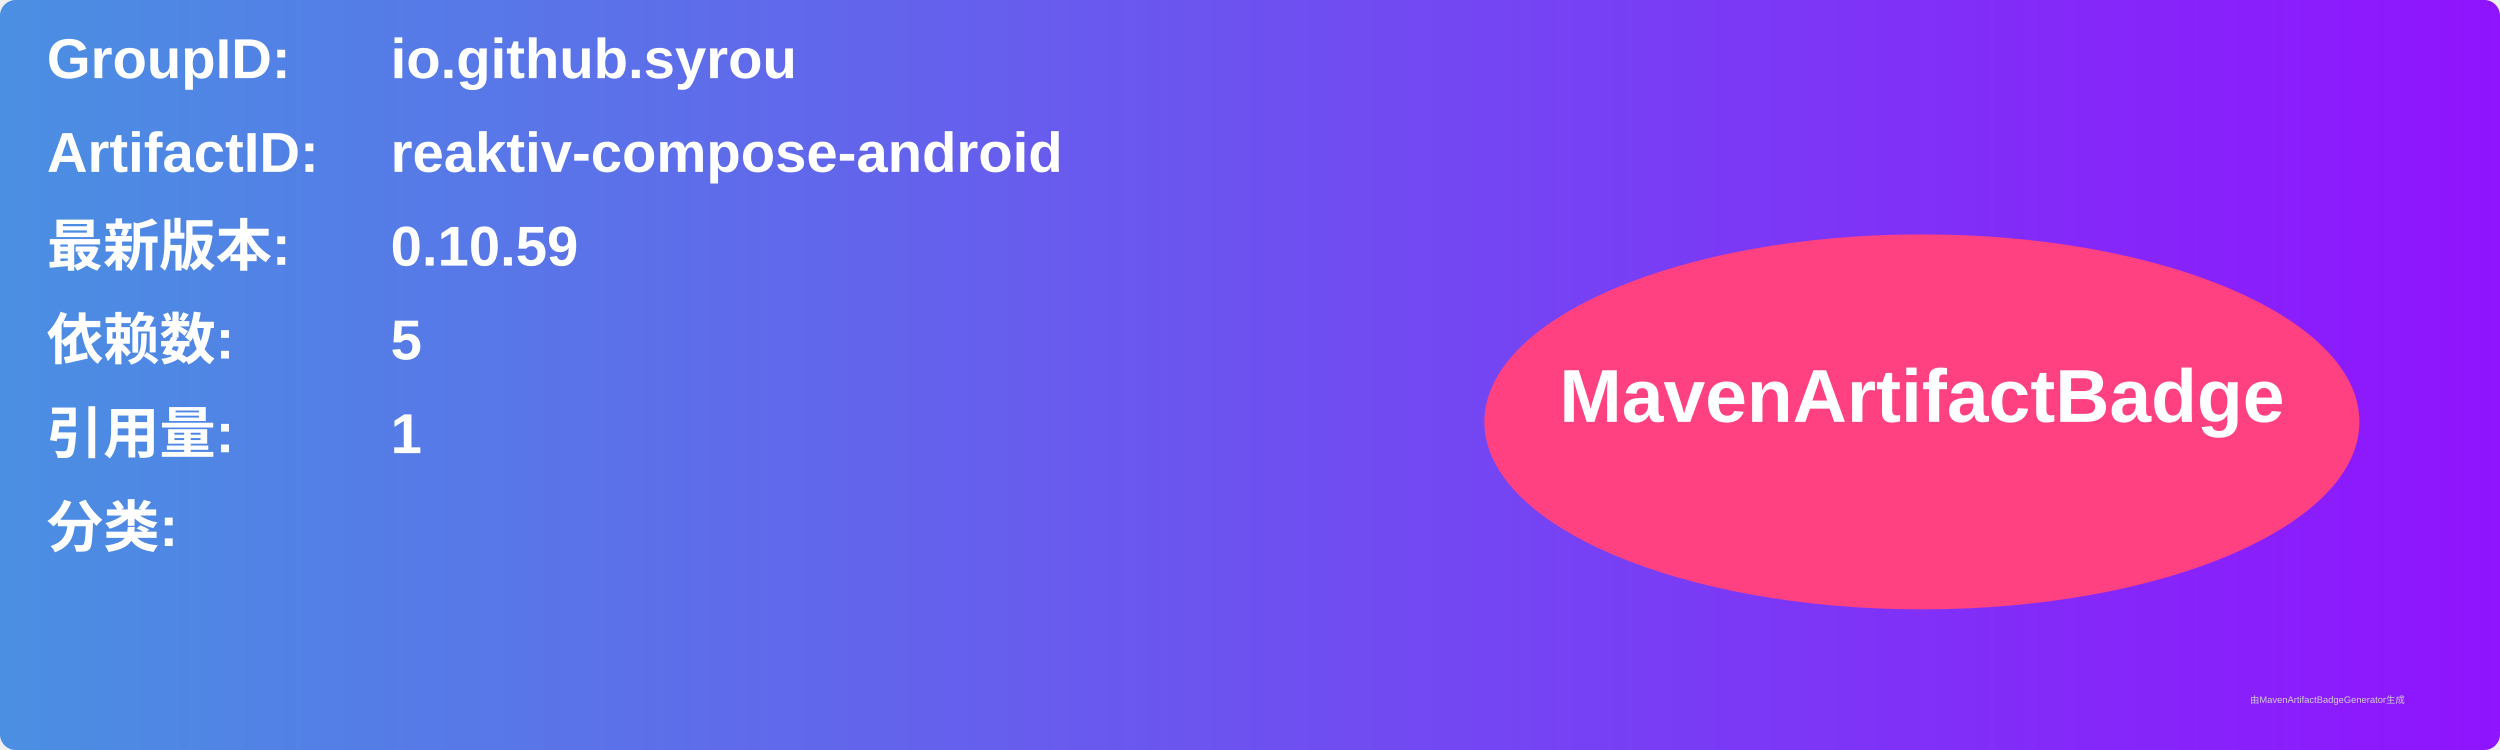
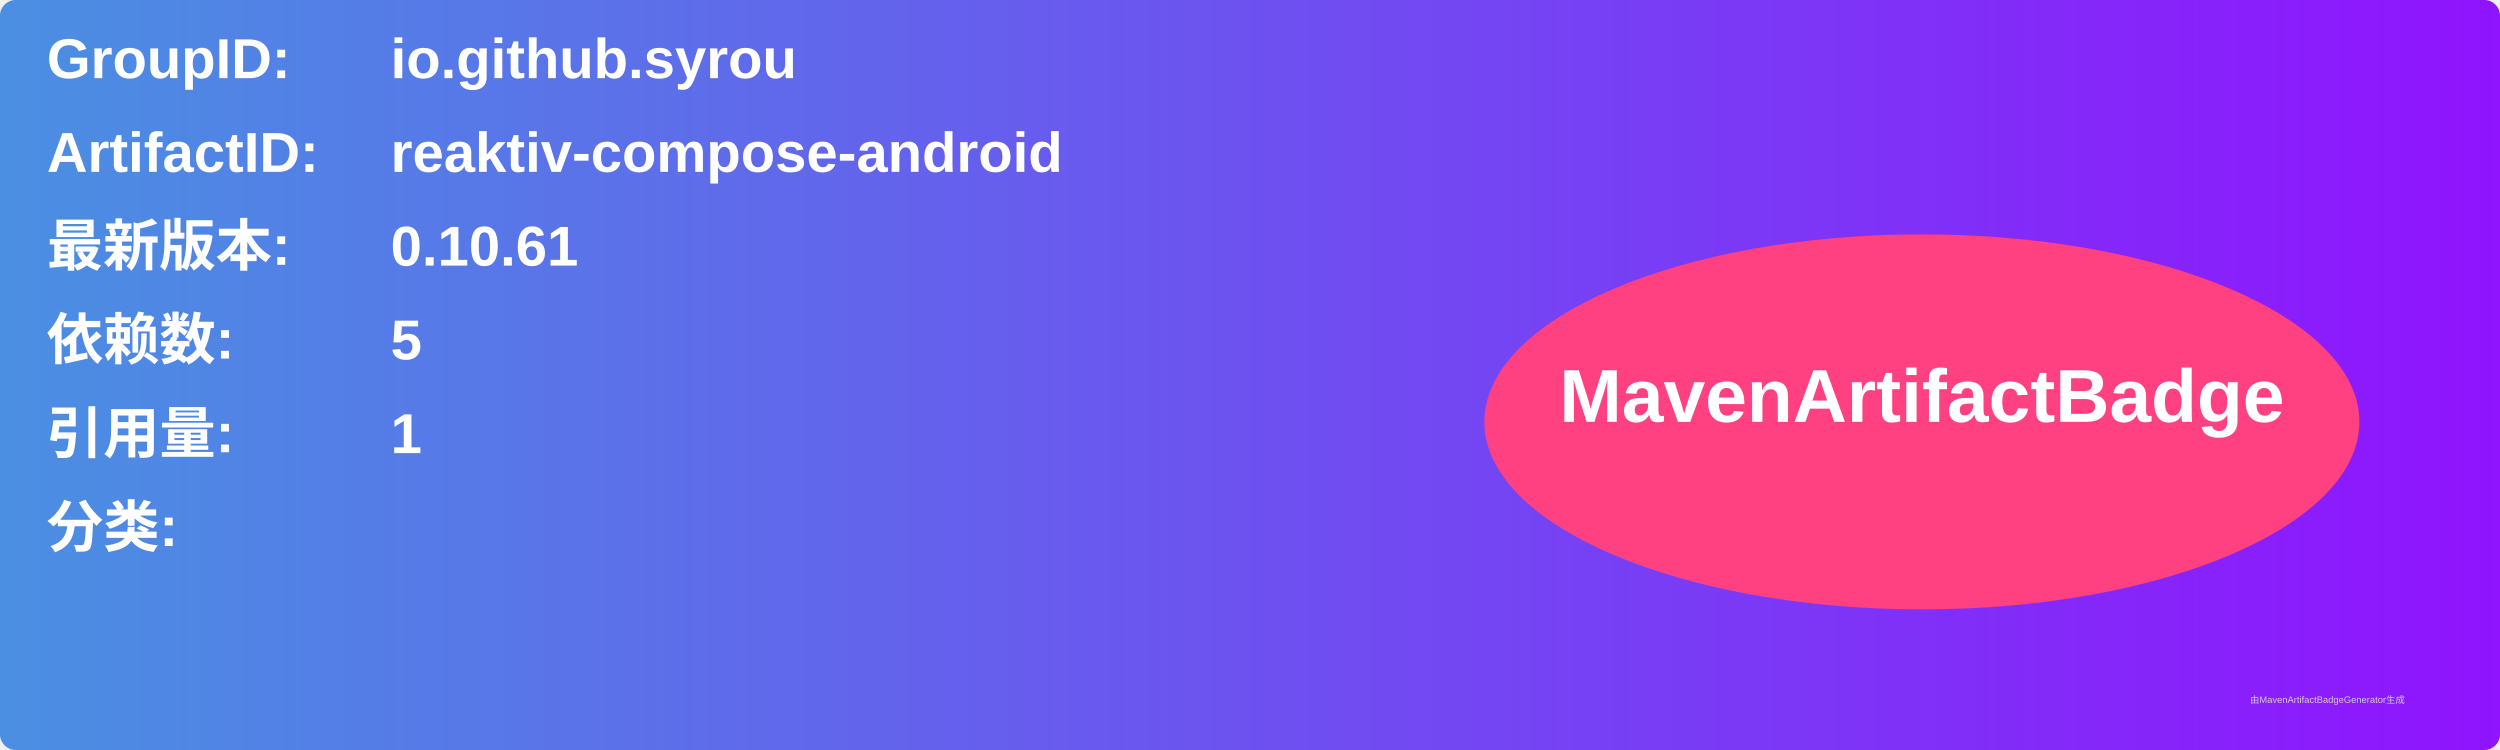
<svg xmlns="http://www.w3.org/2000/svg" width="800" height="240" viewBox="0 0 800 240">
  <linearGradient id="grad" x1="0%" y1="0%" x2="100%" y2="0%">
    <stop offset="0%" stop-color="#4a90e2" />
    <stop offset="100%" stop-color="#9013fe" />
  </linearGradient>
  <rect width="100%" height="100%" rx="5" ry="5" fill="url(#grad)" />
  <g transform="translate(15, 15)">
    <text x="0" y="10" font-family="Arial" font-size="18" fill="white" font-weight="bold" width="260">GroupID:</text>
    <text x="110" y="10" font-family="Arial" font-size="18" fill="white" font-weight="bold" width="460">io.github.syrou</text>
    <text x="0" y="40" font-family="Arial" font-size="18" fill="white" font-weight="bold" width="260">ArtifactID:</text>
    <text x="110" y="40" font-family="Arial" font-size="18" fill="white" font-weight="bold" width="460">reaktiv-compose-android</text>
    <text x="0" y="70" font-family="Arial" font-size="18" fill="white" font-weight="bold">最新版本:</text>
    <text x="110" y="70" font-family="Arial" font-size="18" fill="white" font-weight="bold">
-       <tspan font-weight="bold">0.10.59</tspan>
+       <tspan font-weight="bold">0.10.61</tspan>
    </text>
    <text x="0" y="100" font-family="Arial" font-size="18" fill="white" font-weight="bold">依赖数: </text>
    <text x="110" y="100" font-family="Arial" font-size="18" fill="white">
      <tspan font-weight="bold">5</tspan>
    </text>
    <text x="0" y="130" font-family="Arial" font-size="18" fill="white" font-weight="bold">引用量: </text>
    <text x="110" y="130" font-family="Arial" font-size="18" fill="white">
      <tspan font-weight="bold">1</tspan>
    </text>
    <text x="0" y="160" font-family="Arial" font-size="18" fill="white" font-weight="bold">分类:</text>
    <text x="10" y="190" font-family="Arial" font-size="10" fill="white">
      <tspan font-weight="bold" />
    </text>
    <ellipse cx="600" cy="120" rx="140" ry="60" fill="#ff4081" />
    <text x="600" y="120" text-anchor="middle" font-family="Arial" font-size="24" fill="white" font-weight="bold">MavenArtifactBadge</text>
  </g>
  <text x="720" y="225" font-family="Arial" font-size="3" fill="#d0d0d0">由MavenArtifactBadgeGenerator生成</text>
</svg>
